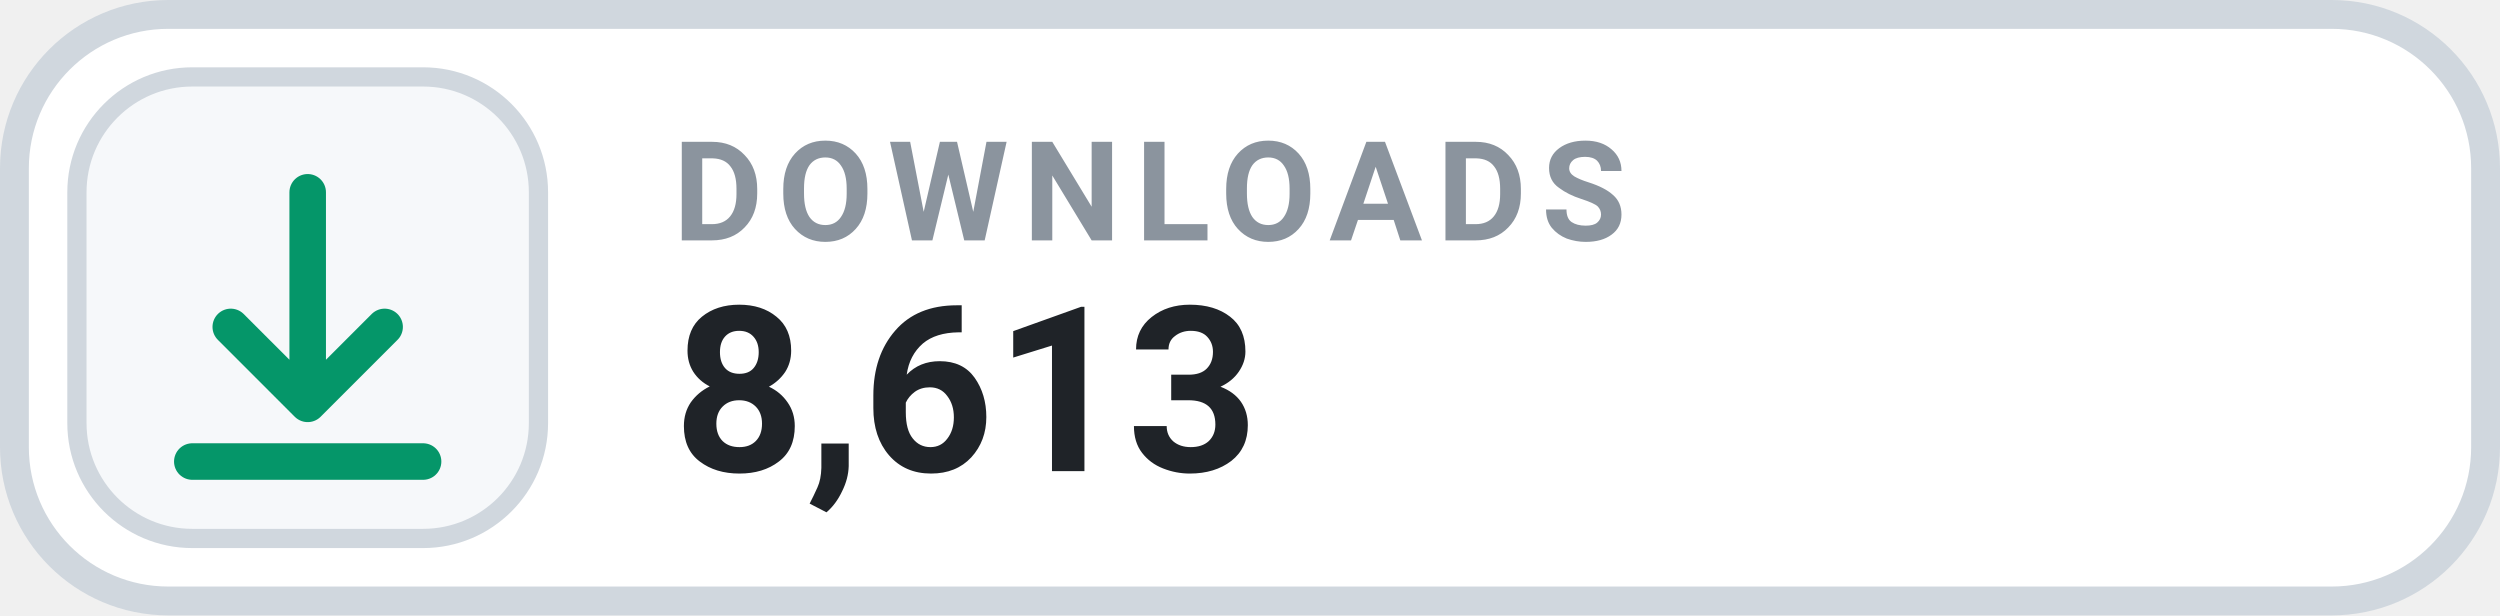
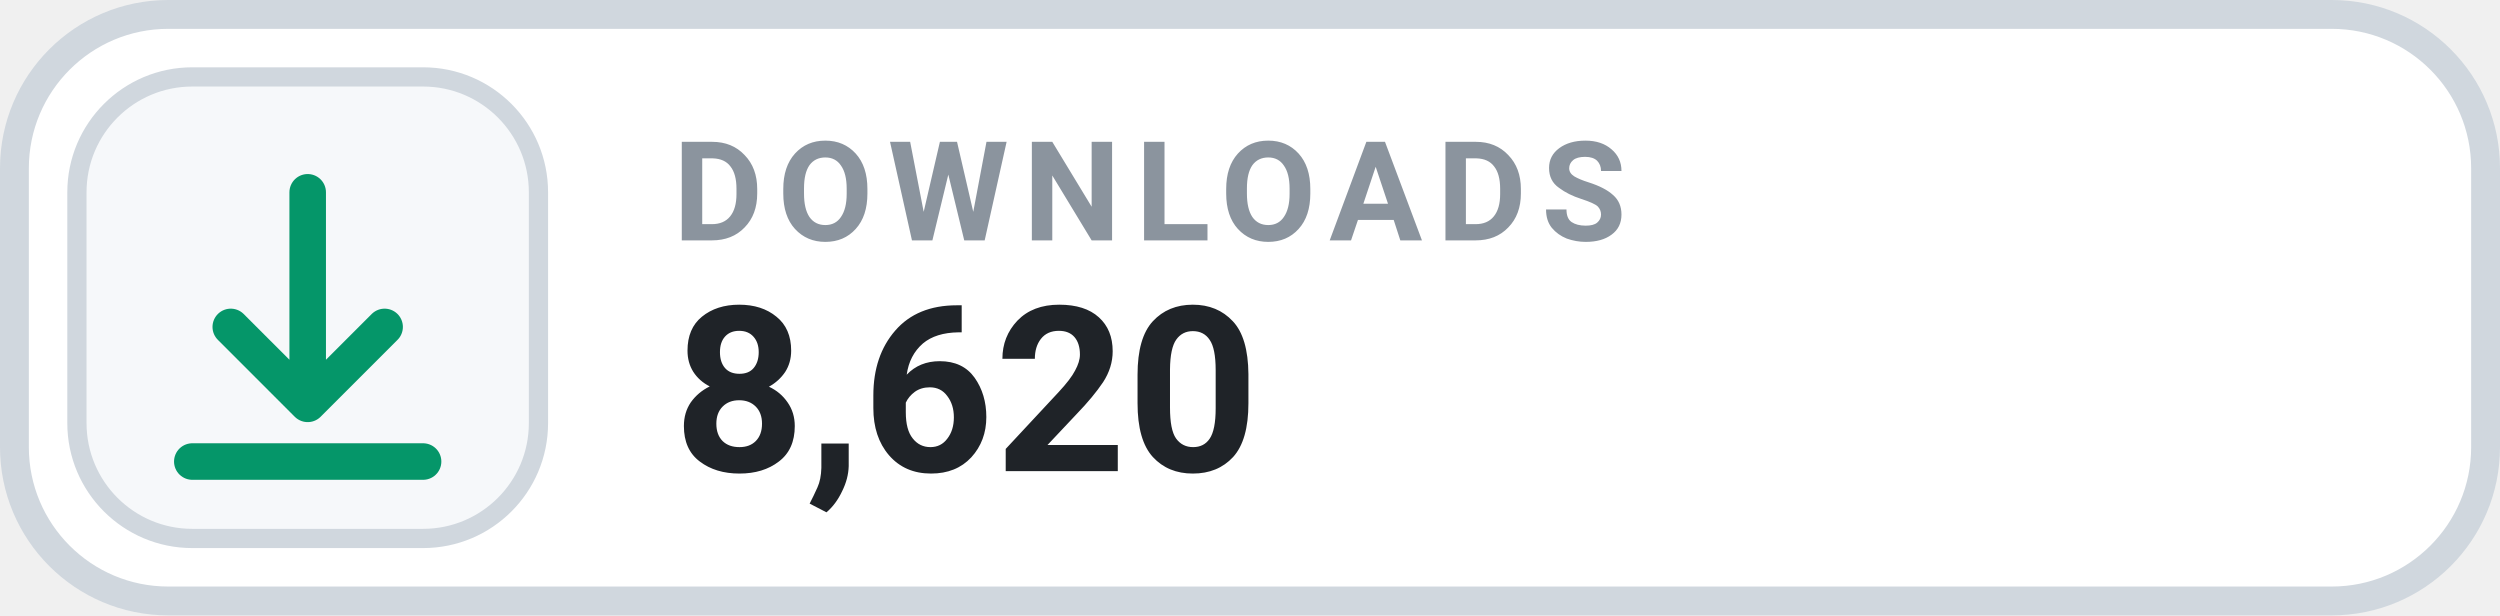
- <svg xmlns="http://www.w3.org/2000/svg" width="130" height="32" viewBox="0 0 130 32" role="img" aria-label="DOWNLOADS 8,613">
+ <svg xmlns="http://www.w3.org/2000/svg" width="130" height="32" viewBox="0 0 130 32" role="img" aria-label="DOWNLOADS 8,620">
  <rect x=".75" y=".75" width="128.5" height="30.5" rx="8" fill="#FFFFFF" stroke="#D0D7DE" stroke-width="1.5" />
  <rect x="4" y="4" width="24" height="24" rx="6" fill="#F6F8FA" stroke="#D0D7DE" stroke-width="1" />
  <g transform="translate(16 16)" style="color:#059669;">
    <path d="M0 -6 v11 m0 0 l4 -4 m-4 4 l-4 -4 M-6 8 h12" fill="none" stroke="currentColor" stroke-width="1.9" stroke-linecap="round" stroke-linejoin="round" />
  </g>
  <text x="35" y="12.5" fill="#8B949E" font-family="-apple-system,BlinkMacSystemFont,'Segoe UI',Roboto,Helvetica,Arial,sans-serif" font-size="7.2" font-weight="700" letter-spacing=".75">DOWNLOADS</text>
-   <text x="35" y="24.5" fill="#1F2328" font-family="-apple-system,BlinkMacSystemFont,'Segoe UI',Roboto,Helvetica,Arial,sans-serif" font-size="12" font-weight="700">8,613</text>
+   <text x="35" y="24.5" fill="#1F2328" font-family="-apple-system,BlinkMacSystemFont,'Segoe UI',Roboto,Helvetica,Arial,sans-serif" font-size="12" font-weight="700">8,620</text>
</svg>
